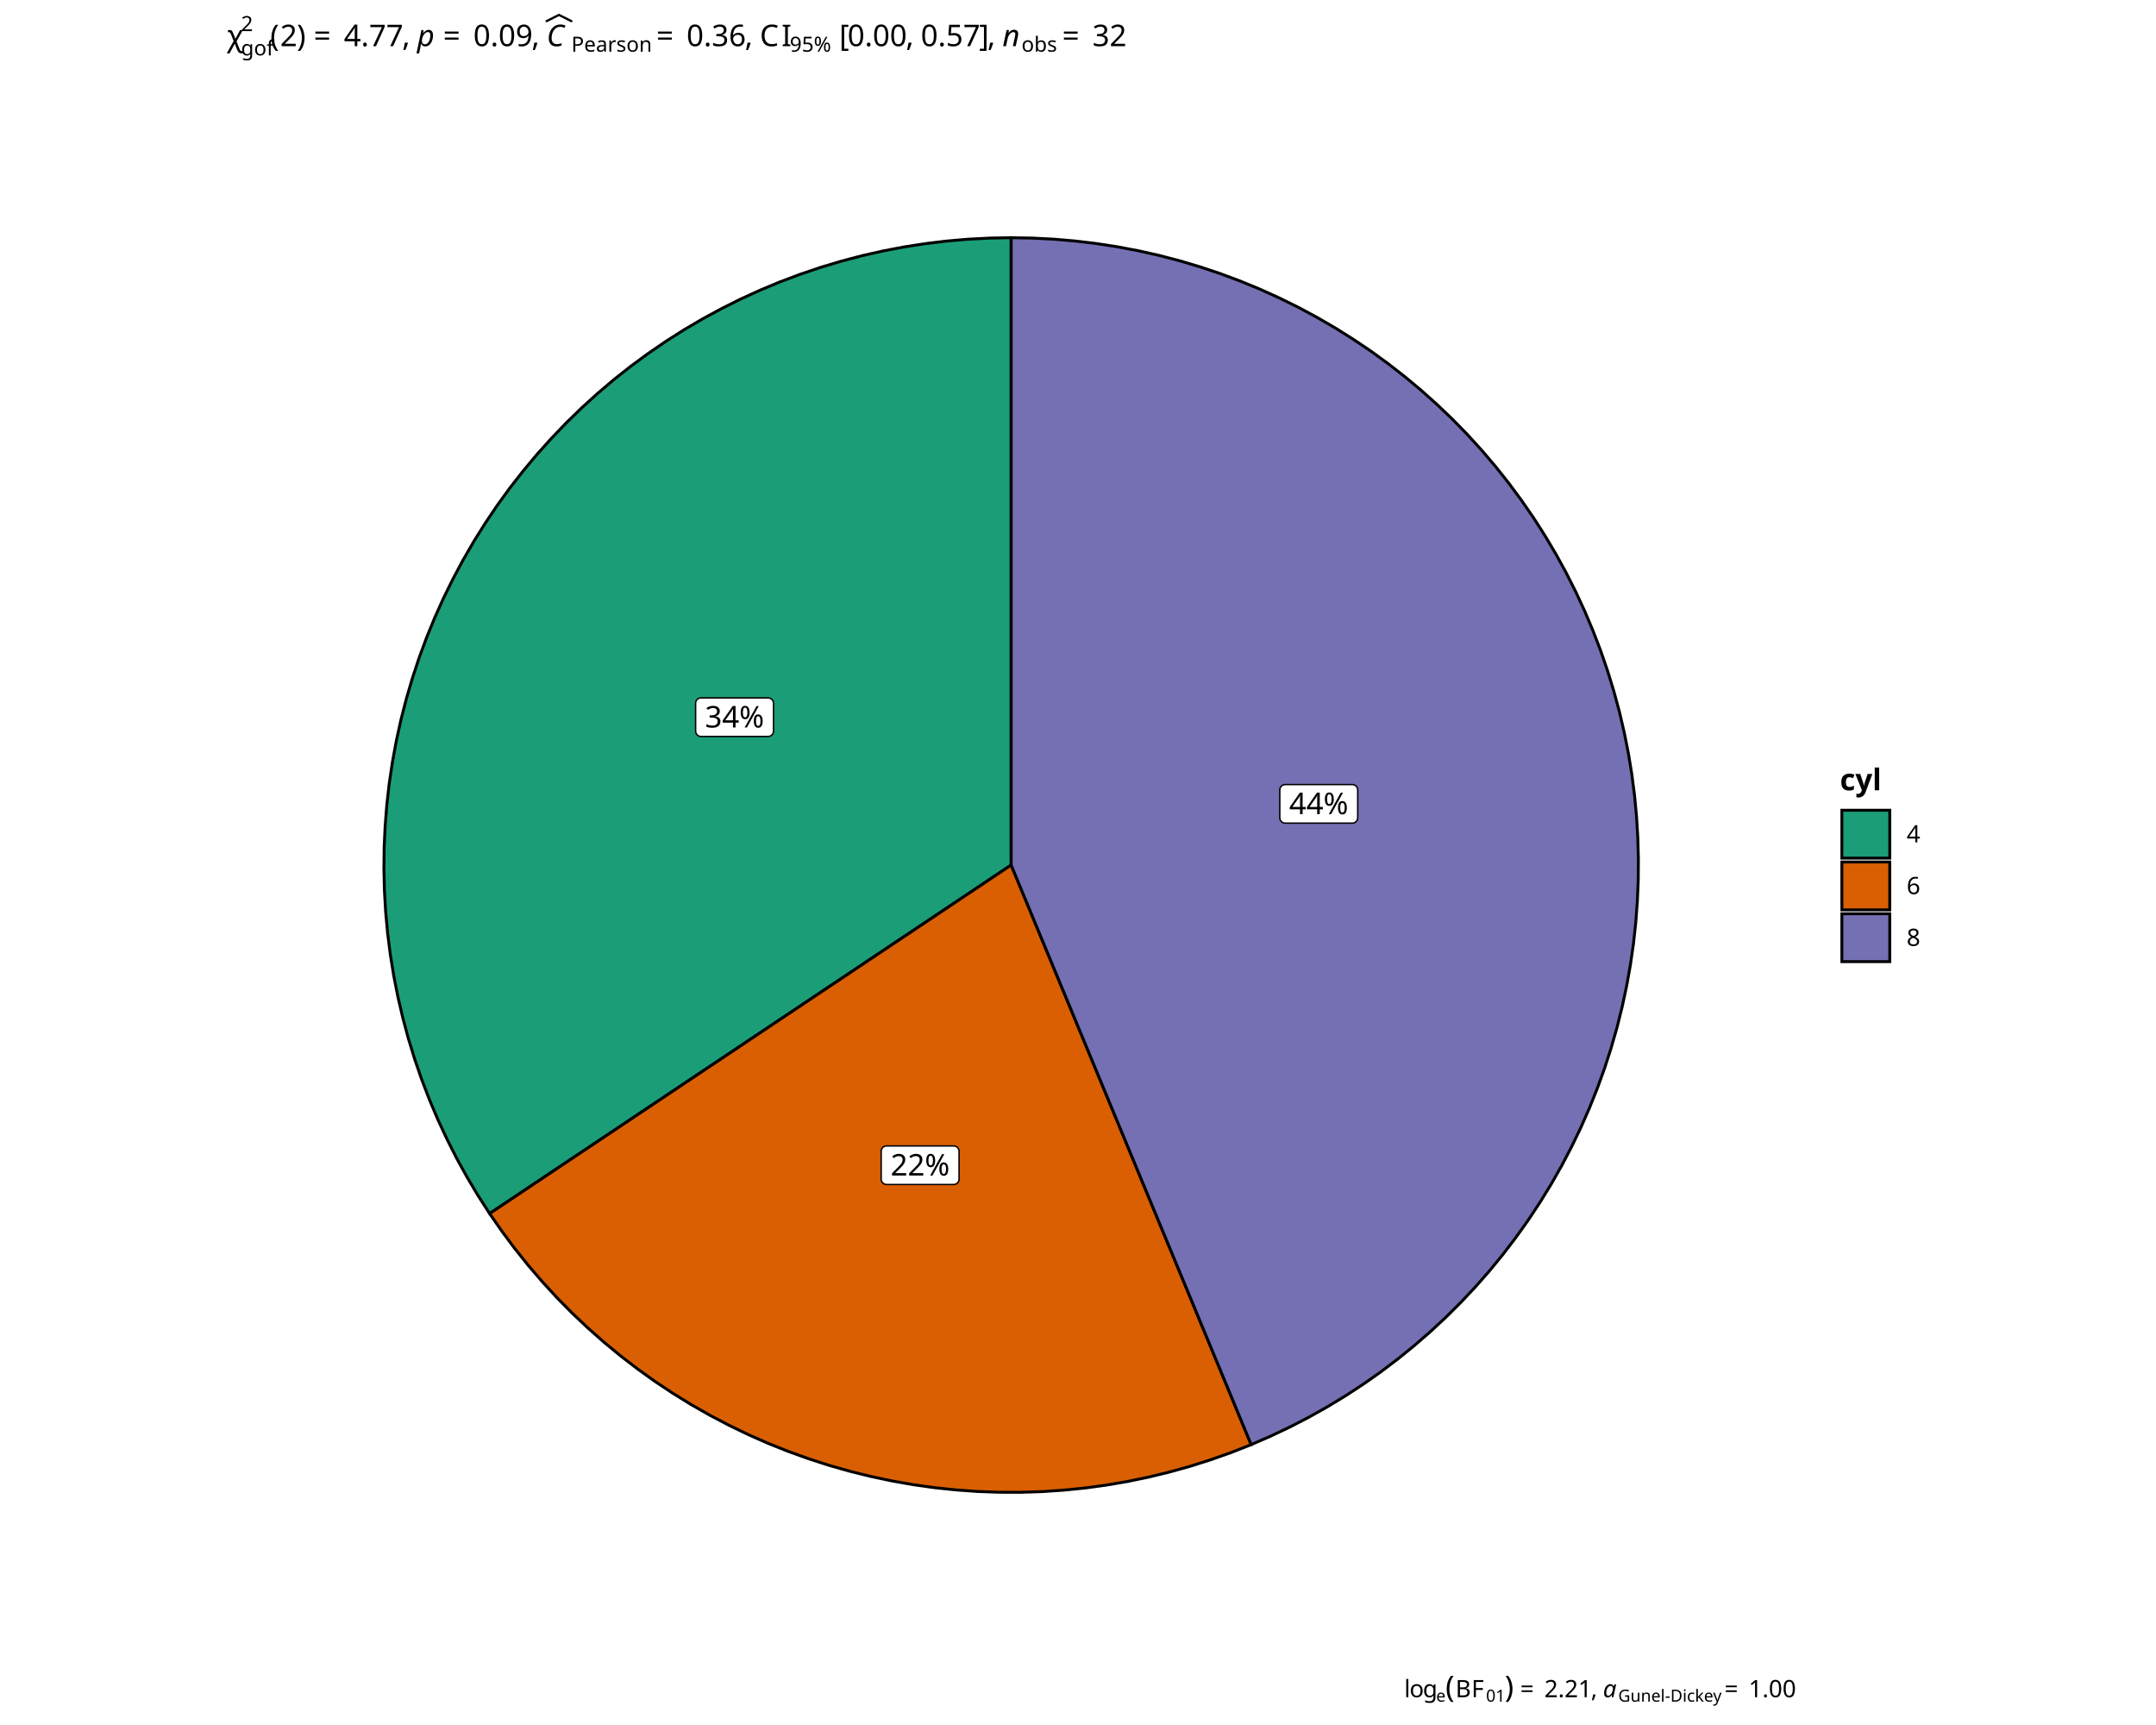
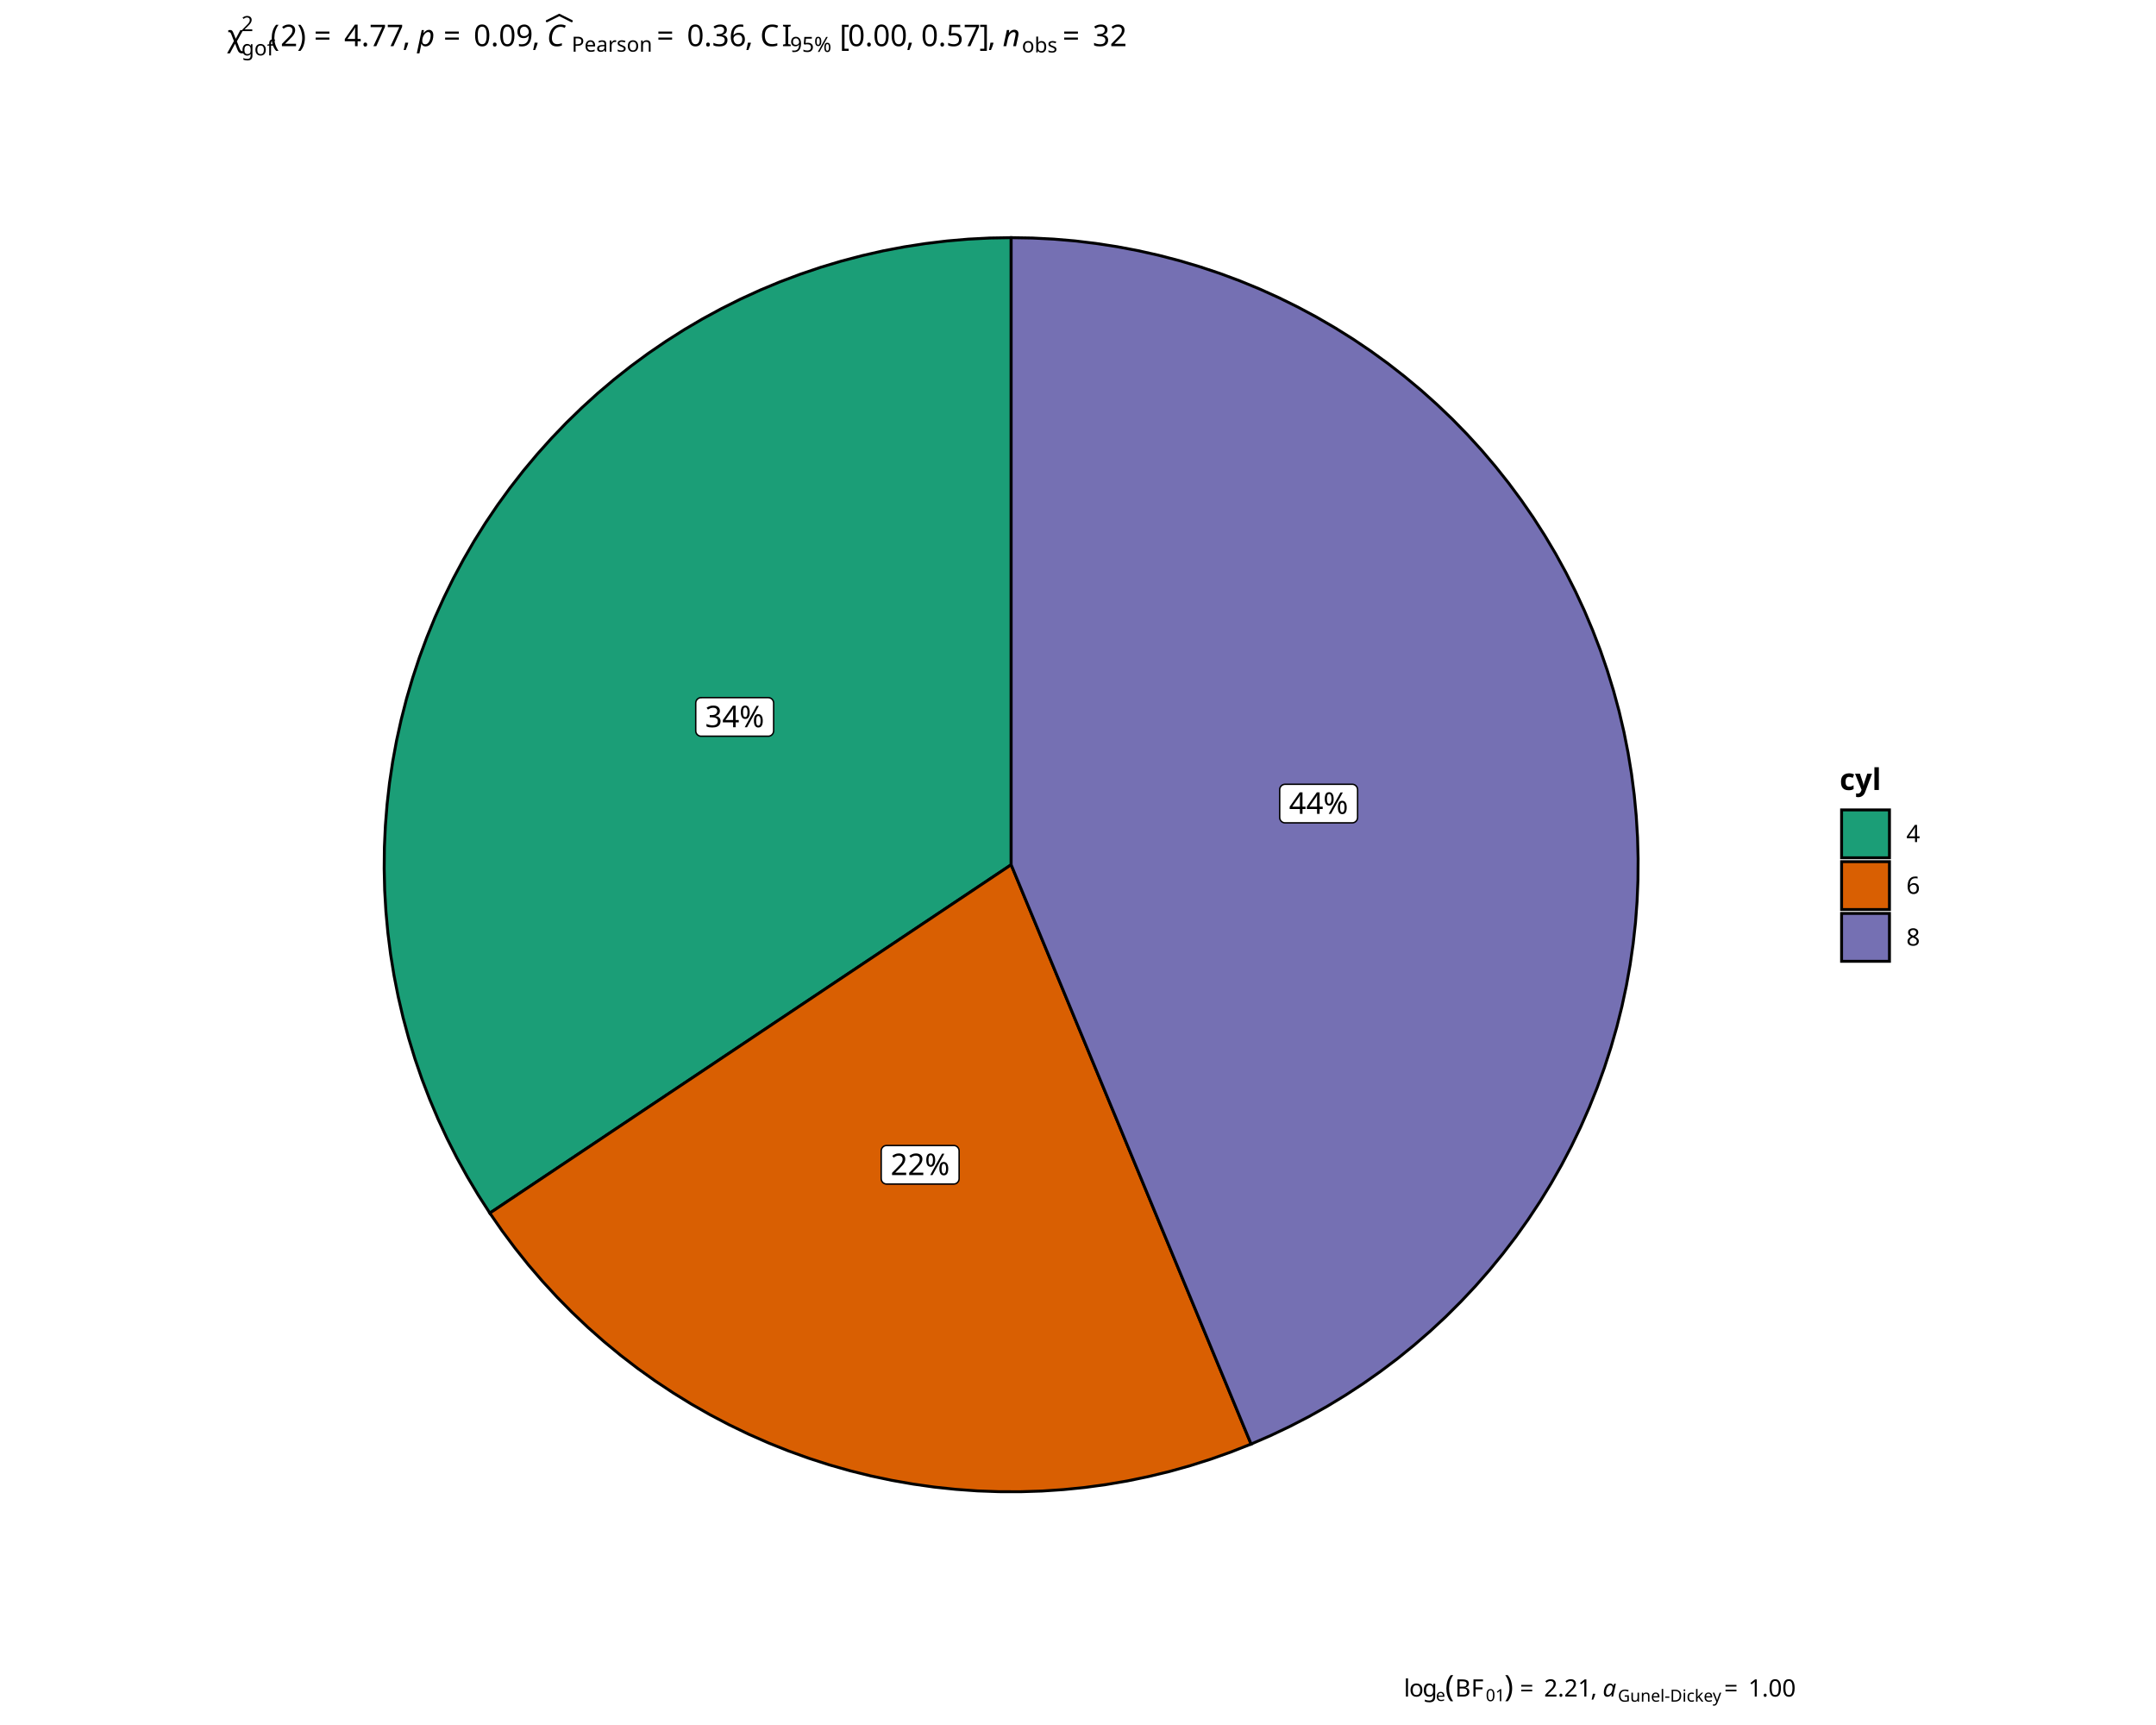
<svg xmlns="http://www.w3.org/2000/svg" class="svglite" data-engine-version="2.0" width="720.00pt" height="576.00pt" viewBox="0 0 720.00 576.00">
  <defs>
    <style type="text/css">
    .svglite line, .svglite polyline, .svglite polygon, .svglite path, .svglite rect, .svglite circle {
      fill: none;
      stroke: #000000;
      stroke-linecap: round;
      stroke-linejoin: round;
      stroke-miterlimit: 10.00;
    }
  </style>
  </defs>
  <rect width="100%" height="100%" style="stroke: none; fill: #FFFFFF;" />
  <defs>
    <clipPath id="cpMC4wMHw3MjAuMDB8MC4wMHw1NzYuMDA=">
      <rect x="0.00" y="0.00" width="720.00" height="576.00" />
    </clipPath>
  </defs>
  <g clip-path="url(#cpMC4wMHw3MjAuMDB8MC4wMHw1NzYuMDA=)">
</g>
  <defs>
-     <clipPath id="cpNjguODd8NjUxLjEzfDAuMDB8NTc2LjAw">
-       <rect x="68.87" y="0.00" width="582.27" height="576.00" />
+     <clipPath id="cpNjguOTd8NjUxLjAzfDAuMDB8NTc2LjAw">
+       <rect x="68.97" y="0.00" width="582.06" height="576.00" />
    </clipPath>
  </defs>
-   <g clip-path="url(#cpNjguODd8NjUxLjEzfDAuMDB8NTc2LjAw)">
-     <rect x="68.87" y="0.00" width="582.27" height="576.00" style="stroke-width: 0.97; stroke: #FFFFFF; fill: #FFFFFF;" />
+   <g clip-path="url(#cpNjguOTd8NjUxLjAzfDAuMDB8NTc2LjAw)">
+     <rect x="68.97" y="0.00" width="582.06" height="576.00" style="stroke-width: 0.97; stroke: #FFFFFF; fill: #FFFFFF;" />
  </g>
  <g clip-path="url(#cpMC4wMHw3MjAuMDB8MC4wMHw1NzYuMDA=)">
</g>
  <defs>
-     <clipPath id="cpNzUuODR8NTk5LjUyfDI3LjAxfDU1MC42OQ==">
-       <rect x="75.84" y="27.01" width="523.67" height="523.67" />
+     <clipPath id="cpNzUuOTV8NTk5LjQxfDI3LjAxfDU1MC40OA==">
+       <rect x="75.95" y="27.01" width="523.46" height="523.46" />
    </clipPath>
  </defs>
-   <g clip-path="url(#cpNzUuODR8NTk5LjUyfDI3LjAxfDU1MC42OQ==)">
-     <rect x="75.84" y="27.01" width="523.67" height="523.67" style="stroke-width: 0.97; stroke: none; fill: #FFFFFF;" />
-     <polygon points="337.68,288.85 337.68,281.63 337.68,274.40 337.68,267.18 337.68,259.96 337.68,252.74 337.68,245.51 337.68,238.29 337.68,231.07 337.68,223.84 337.68,216.62 337.68,209.40 337.68,202.17 337.68,194.95 337.68,187.73 337.68,180.50 337.68,173.28 337.68,166.06 337.68,158.84 337.68,151.61 337.68,144.39 337.68,137.17 337.68,129.94 337.68,122.72 337.68,115.50 337.68,108.27 337.68,101.05 337.68,93.83 337.68,86.60 337.68,79.38 330.50,79.50 323.33,79.87 316.17,80.49 309.04,81.35 301.95,82.45 294.89,83.80 287.89,85.38 280.95,87.21 274.07,89.27 267.26,91.57 260.54,94.10 253.91,96.86 247.38,99.84 240.96,103.05 234.64,106.47 228.45,110.11 222.39,113.96 216.46,118.02 210.68,122.27 205.04,126.72 199.57,131.36 194.25,136.19 189.10,141.20 184.13,146.38 179.33,151.72 174.73,157.23 170.31,162.89 166.09,168.70 162.07,174.66 158.26,180.74 154.66,186.96 151.28,193.29 148.11,199.73 145.17,206.28 142.45,212.93 139.96,219.67 137.71,226.49 135.69,233.38 133.90,240.33 132.36,247.35 131.06,254.41 130.00,261.51 129.19,268.64 128.62,275.80 128.29,282.98 128.21,290.16 128.38,297.34 128.79,304.50 129.45,311.66 130.36,318.78 131.50,325.87 132.89,332.91 134.53,339.91 136.39,346.84 138.50,353.71 140.84,360.49 143.41,367.20 146.21,373.81 149.24,380.32 152.48,386.73 155.95,393.02 159.62,399.19 163.51,405.23 169.52,401.21 175.52,397.20 181.53,393.19 187.53,389.17 193.54,385.16 199.55,381.15 205.55,377.14 211.56,373.12 217.56,369.11 223.57,365.10 229.57,361.08 235.58,357.07 241.59,353.06 247.59,349.05 253.60,345.03 259.60,341.02 265.61,337.01 271.61,332.99 277.62,328.98 283.63,324.97 289.63,320.95 295.64,316.94 301.64,312.93 307.65,308.92 313.66,304.90 319.66,300.89 325.67,296.88 331.67,292.86 337.68,288.85 " style="stroke-width: 0.97; stroke-linecap: butt; stroke-linejoin: miter; fill: #1B9E77;" />
-     <polygon points="337.68,288.85 331.67,292.86 325.67,296.88 319.66,300.89 313.66,304.90 307.65,308.92 301.64,312.93 295.64,316.94 289.63,320.95 283.63,324.97 277.62,328.98 271.61,332.99 265.61,337.01 259.60,341.02 253.60,345.03 247.59,349.05 241.59,353.06 235.58,357.07 229.57,361.08 223.57,365.10 217.56,369.11 211.56,373.12 205.55,377.14 199.55,381.15 193.54,385.16 187.53,389.17 181.53,393.19 175.52,397.20 169.52,401.21 163.51,405.23 167.61,411.14 171.91,416.91 176.41,422.53 181.10,427.99 185.97,433.29 191.02,438.42 196.25,443.37 201.64,448.13 207.19,452.71 212.90,457.10 218.75,461.29 224.74,465.27 230.87,469.05 237.13,472.61 243.50,475.95 249.98,479.08 256.57,481.98 263.25,484.65 270.02,487.09 276.87,489.30 283.79,491.27 290.78,493.00 297.82,494.49 304.91,495.74 312.04,496.75 319.19,497.50 326.37,498.02 333.57,498.28 340.76,498.30 347.96,498.07 355.14,497.59 362.30,496.87 369.43,495.90 376.52,494.69 383.57,493.23 390.57,491.53 397.50,489.60 404.36,487.42 411.14,485.02 417.84,482.38 415.07,475.70 412.31,469.03 409.55,462.36 406.78,455.68 404.02,449.01 401.25,442.34 398.49,435.66 395.73,428.99 392.96,422.32 390.20,415.64 387.43,408.97 384.67,402.30 381.90,395.62 379.14,388.95 376.38,382.28 373.61,375.60 370.85,368.93 368.08,362.26 365.32,355.58 362.56,348.91 359.79,342.24 357.03,335.56 354.26,328.89 351.50,322.22 348.73,315.54 345.97,308.87 343.21,302.20 340.44,295.52 337.68,288.85 " style="stroke-width: 0.97; stroke-linecap: butt; stroke-linejoin: miter; fill: #D95F02;" />
-     <polygon points="337.68,288.85 340.44,295.52 343.21,302.20 345.97,308.87 348.73,315.54 351.50,322.22 354.26,328.89 357.03,335.56 359.79,342.24 362.56,348.91 365.32,355.58 368.08,362.26 370.85,368.93 373.61,375.60 376.38,382.28 379.14,388.95 381.90,395.62 384.67,402.30 387.43,408.97 390.20,415.64 392.96,422.32 395.73,428.99 398.49,435.66 401.25,442.34 404.02,449.01 406.78,455.68 409.55,462.36 412.31,469.03 415.07,475.70 417.84,482.38 424.36,479.54 430.78,476.49 437.09,473.23 443.29,469.75 449.37,466.06 455.32,462.17 461.13,458.08 466.80,453.79 472.32,449.31 477.69,444.65 482.90,439.81 487.93,434.80 492.80,429.62 497.49,424.27 501.99,418.77 506.30,413.12 510.42,407.33 514.34,401.40 518.06,395.34 521.57,389.16 524.87,382.86 527.95,376.46 530.81,369.95 533.45,363.35 535.87,356.66 538.05,349.90 540.01,343.07 541.73,336.17 543.22,329.22 544.47,322.22 545.49,315.19 546.26,308.12 546.79,301.03 547.09,293.93 547.14,286.82 546.95,279.71 546.52,272.62 545.85,265.54 544.94,258.49 543.79,251.48 542.40,244.51 540.78,237.58 538.92,230.72 536.83,223.93 534.52,217.21 531.97,210.57 529.20,204.02 526.21,197.57 523.01,191.23 519.59,185.00 515.96,178.88 512.13,172.90 508.09,167.05 503.86,161.33 499.44,155.77 494.83,150.36 490.04,145.10 485.08,140.02 479.94,135.10 474.64,130.36 469.19,125.81 463.58,121.44 457.83,117.26 451.93,113.29 445.91,109.51 439.76,105.94 433.50,102.58 427.12,99.44 420.64,96.51 414.07,93.81 407.41,91.33 400.67,89.08 393.85,87.05 386.97,85.26 380.04,83.71 373.05,82.39 366.03,81.31 358.97,80.47 351.88,79.86 344.79,79.50 337.68,79.38 337.68,86.60 337.68,93.83 337.68,101.05 337.68,108.27 337.68,115.50 337.68,122.72 337.68,129.94 337.68,137.17 337.68,144.39 337.68,151.61 337.68,158.84 337.68,166.06 337.68,173.28 337.68,180.50 337.68,187.73 337.68,194.95 337.68,202.17 337.68,209.40 337.68,216.62 337.68,223.84 337.68,231.07 337.68,238.29 337.68,245.51 337.68,252.74 337.68,259.96 337.68,267.18 337.68,274.40 337.68,281.63 337.68,288.85 " style="stroke-width: 0.97; stroke-linecap: butt; stroke-linejoin: miter; fill: #7570B3;" />
-     <polygon points="234.10,245.92 256.52,245.92 256.45,245.92 256.74,245.91 257.02,245.85 257.29,245.75 257.54,245.60 257.77,245.42 257.96,245.20 258.11,244.96 258.23,244.69 258.29,244.41 258.32,244.12 258.32,244.12 258.32,234.84 258.32,234.84 258.29,234.55 258.23,234.27 258.11,234.00 257.96,233.76 257.77,233.54 257.54,233.36 257.29,233.21 257.02,233.11 256.74,233.05 256.52,233.04 234.10,233.04 234.32,233.05 234.03,233.04 233.74,233.07 233.46,233.16 233.20,233.28 232.96,233.44 232.75,233.64 232.58,233.88 232.45,234.13 232.35,234.41 232.31,234.69 232.30,234.84 232.30,244.12 232.31,243.98 232.31,244.27 232.35,244.55 232.45,244.83 232.58,245.08 232.75,245.31 232.96,245.51 233.20,245.68 233.46,245.80 233.74,245.88 234.03,245.92 " style="stroke-width: 0.48; fill: #FFFFFF;" />
-     <text x="245.31" y="242.92" text-anchor="middle" style="font-size: 10.00px; font-family: sans;" textLength="20.02px" lengthAdjust="spacingAndGlyphs">34%</text>
-     <polygon points="296.07,395.52 318.48,395.52 318.41,395.52 318.70,395.50 318.98,395.45 319.25,395.34 319.51,395.20 319.73,395.02 319.92,394.80 320.08,394.55 320.19,394.29 320.26,394.01 320.28,393.72 320.28,393.72 320.28,384.44 320.28,384.44 320.26,384.15 320.19,383.87 320.08,383.60 319.92,383.35 319.73,383.14 319.51,382.95 319.25,382.81 318.98,382.71 318.70,382.65 318.48,382.64 296.07,382.64 296.28,382.65 295.99,382.64 295.71,382.67 295.43,382.75 295.17,382.88 294.93,383.04 294.72,383.24 294.55,383.47 294.41,383.73 294.32,384.00 294.27,384.29 294.27,384.44 294.27,393.72 294.27,393.57 294.27,393.86 294.32,394.15 294.41,394.42 294.55,394.68 294.72,394.91 294.93,395.11 295.17,395.28 295.43,395.40 295.71,395.48 295.99,395.52 " style="stroke-width: 0.48; fill: #FFFFFF;" />
-     <text x="307.28" y="392.52" text-anchor="middle" style="font-size: 10.00px; font-family: sans;" textLength="20.02px" lengthAdjust="spacingAndGlyphs">22%</text>
-     <polygon points="429.19,274.86 451.61,274.86 451.54,274.86 451.83,274.85 452.11,274.79 452.38,274.69 452.63,274.54 452.86,274.36 453.05,274.14 453.20,273.90 453.32,273.63 453.39,273.35 453.41,273.06 453.41,273.06 453.41,263.78 453.41,263.78 453.39,263.49 453.32,263.21 453.20,262.94 453.05,262.70 452.86,262.48 452.63,262.30 452.38,262.15 452.11,262.05 451.83,261.99 451.61,261.98 429.19,261.98 429.41,261.99 429.12,261.98 428.83,262.01 428.55,262.09 428.29,262.22 428.05,262.38 427.85,262.58 427.67,262.82 427.54,263.07 427.44,263.35 427.40,263.63 427.39,263.78 427.39,273.06 427.40,272.91 427.40,273.20 427.44,273.49 427.54,273.76 427.67,274.02 427.85,274.25 428.05,274.45 428.29,274.62 428.55,274.74 428.83,274.82 429.12,274.86 " style="stroke-width: 0.48; fill: #FFFFFF;" />
-     <text x="440.40" y="271.86" text-anchor="middle" style="font-size: 10.00px; font-family: sans;" textLength="20.02px" lengthAdjust="spacingAndGlyphs">44%</text>
+   <g clip-path="url(#cpNzUuOTV8NTk5LjQxfDI3LjAxfDU1MC40OA==)">
+     <rect x="75.95" y="27.01" width="523.46" height="523.46" style="stroke-width: 0.97; stroke: none; fill: #FFFFFF;" />
+     <polygon points="337.68,288.75 337.68,281.53 337.68,274.31 337.68,267.09 337.68,259.87 337.68,252.64 337.68,245.42 337.68,238.20 337.68,230.98 337.68,223.76 337.68,216.54 337.68,209.32 337.68,202.10 337.68,194.88 337.68,187.66 337.68,180.44 337.68,173.22 337.68,166.00 337.68,158.78 337.68,151.56 337.68,144.34 337.68,137.12 337.68,129.90 337.68,122.68 337.68,115.46 337.68,108.24 337.68,101.02 337.68,93.80 337.68,86.58 337.68,79.36 330.50,79.48 323.33,79.85 316.18,80.47 309.05,81.33 301.96,82.43 294.91,83.77 287.91,85.36 280.97,87.19 274.09,89.25 267.29,91.55 260.57,94.07 253.95,96.83 247.42,99.81 240.99,103.02 234.69,106.44 228.50,110.08 222.44,113.93 216.51,117.98 210.73,122.23 205.10,126.68 199.62,131.32 194.31,136.15 189.16,141.15 184.19,146.33 179.40,151.67 174.79,157.18 170.38,162.84 166.16,168.65 162.14,174.60 158.33,180.68 154.74,186.89 151.35,193.22 148.19,199.66 145.24,206.21 142.53,212.86 140.04,219.59 137.79,226.41 135.77,233.29 133.99,240.25 132.44,247.26 131.14,254.32 130.08,261.42 129.27,268.55 128.70,275.70 128.37,282.87 128.30,290.05 128.46,297.23 128.88,304.39 129.54,311.54 130.44,318.66 131.59,325.75 132.98,332.79 134.61,339.78 136.48,346.71 138.58,353.57 140.92,360.36 143.49,367.06 146.29,373.67 149.31,380.18 152.56,386.59 156.02,392.87 159.70,399.04 163.58,405.07 169.58,401.06 175.59,397.05 181.59,393.04 187.59,389.03 193.60,385.02 199.60,381.01 205.60,376.99 211.61,372.98 217.61,368.97 223.61,364.96 229.62,360.95 235.62,356.94 241.62,352.93 247.63,348.92 253.63,344.90 259.63,340.89 265.64,336.88 271.64,332.87 277.64,328.86 283.65,324.85 289.65,320.84 295.65,316.83 301.66,312.81 307.66,308.80 313.66,304.79 319.67,300.78 325.67,296.77 331.67,292.76 337.68,288.75 " style="stroke-width: 0.97; stroke-linecap: butt; stroke-linejoin: miter; fill: #1B9E77;" />
+     <polygon points="337.68,288.75 331.67,292.76 325.67,296.77 319.67,300.78 313.66,304.79 307.66,308.80 301.66,312.81 295.65,316.83 289.65,320.84 283.65,324.85 277.64,328.86 271.64,332.87 265.64,336.88 259.63,340.89 253.63,344.90 247.63,348.92 241.62,352.93 235.62,356.94 229.62,360.95 223.61,364.96 217.61,368.97 211.61,372.98 205.60,376.99 199.60,381.01 193.60,385.02 187.59,389.03 181.59,393.04 175.59,397.05 169.58,401.06 163.58,405.07 167.68,410.99 171.98,416.75 176.47,422.37 181.16,427.83 186.03,433.13 191.08,438.25 196.30,443.20 201.69,447.96 207.24,452.54 212.95,456.93 218.80,461.11 224.79,465.09 230.92,468.87 237.17,472.43 243.54,475.77 250.02,478.90 256.60,481.80 263.28,484.47 270.05,486.91 276.90,489.12 283.82,491.09 290.80,492.82 297.84,494.31 304.92,495.55 312.05,496.56 319.20,497.31 326.38,497.83 333.57,498.09 340.76,498.11 347.95,497.88 355.13,497.40 362.29,496.68 369.42,495.71 376.51,494.50 383.55,493.04 390.55,491.35 397.48,489.41 404.33,487.24 411.11,484.83 417.81,482.19 415.04,475.52 412.28,468.85 409.52,462.18 406.75,455.51 403.99,448.84 401.23,442.17 398.47,435.50 395.70,428.83 392.94,422.16 390.18,415.49 387.41,408.82 384.65,402.15 381.89,395.48 379.12,388.80 376.36,382.13 373.60,375.46 370.83,368.79 368.07,362.12 365.31,355.45 362.55,348.78 359.78,342.11 357.02,335.44 354.26,328.77 351.49,322.10 348.73,315.43 345.97,308.76 343.20,302.09 340.44,295.42 337.68,288.75 " style="stroke-width: 0.97; stroke-linecap: butt; stroke-linejoin: miter; fill: #D95F02;" />
+     <polygon points="337.68,288.75 340.44,295.42 343.20,302.09 345.97,308.76 348.73,315.43 351.49,322.10 354.26,328.77 357.02,335.44 359.78,342.11 362.55,348.78 365.31,355.45 368.07,362.12 370.83,368.79 373.60,375.46 376.36,382.13 379.12,388.80 381.89,395.48 384.65,402.15 387.41,408.82 390.18,415.49 392.94,422.16 395.70,428.83 398.47,435.50 401.23,442.17 403.99,448.84 406.75,455.51 409.52,462.18 412.28,468.85 415.04,475.52 417.81,482.19 424.32,479.36 430.74,476.31 437.05,473.05 443.25,469.57 449.32,465.88 455.27,461.99 461.08,457.90 466.75,453.62 472.27,449.14 477.63,444.49 482.84,439.65 487.87,434.63 492.74,429.45 497.42,424.11 501.92,418.61 506.24,412.97 510.35,407.18 514.27,401.25 517.99,395.19 521.50,389.01 524.79,382.72 527.87,376.31 530.73,369.81 533.37,363.21 535.79,356.53 537.97,349.77 539.93,342.94 541.65,336.05 543.14,329.10 544.39,322.10 545.40,315.07 546.18,308.01 546.71,300.92 547.00,293.82 547.05,286.72 546.86,279.61 546.43,272.52 545.76,265.45 544.85,258.40 543.70,251.39 542.32,244.42 540.70,237.50 538.84,230.64 536.75,223.85 534.44,217.13 531.89,210.50 529.13,203.95 526.14,197.51 522.93,191.16 519.52,184.93 515.89,178.82 512.06,172.84 508.02,166.99 503.79,161.28 499.37,155.72 494.77,150.31 489.98,145.06 485.02,139.97 479.88,135.06 474.59,130.32 469.13,125.77 463.53,121.40 457.78,117.23 451.89,113.25 445.87,109.48 439.72,105.91 433.46,102.55 427.09,99.41 420.61,96.48 414.04,93.78 407.38,91.30 400.64,89.05 393.83,87.03 386.95,85.24 380.02,83.69 373.04,82.37 366.01,81.29 358.96,80.44 351.88,79.84 344.78,79.48 337.68,79.36 337.68,86.58 337.68,93.80 337.68,101.02 337.68,108.24 337.68,115.46 337.68,122.68 337.68,129.90 337.68,137.12 337.68,144.34 337.68,151.56 337.68,158.78 337.68,166.00 337.68,173.22 337.68,180.44 337.68,187.66 337.68,194.88 337.68,202.10 337.68,209.32 337.68,216.54 337.68,223.76 337.68,230.98 337.68,238.20 337.68,245.42 337.68,252.64 337.68,259.87 337.68,267.09 337.68,274.31 337.68,281.53 337.68,288.75 " style="stroke-width: 0.97; stroke-linecap: butt; stroke-linejoin: miter; fill: #7570B3;" />
+     <polygon points="234.14,245.83 256.56,245.83 256.48,245.83 256.77,245.82 257.06,245.76 257.33,245.66 257.58,245.52 257.80,245.33 257.99,245.12 258.15,244.87 258.26,244.60 258.33,244.32 258.36,244.03 258.36,244.03 258.36,234.75 258.36,234.75 258.33,234.46 258.26,234.18 258.15,233.92 257.99,233.67 257.80,233.45 257.58,233.27 257.33,233.13 257.06,233.02 256.77,232.97 256.56,232.95 234.14,232.95 234.36,232.97 234.07,232.95 233.78,232.99 233.50,233.07 233.24,233.19 233.00,233.36 232.79,233.56 232.62,233.79 232.48,234.05 232.39,234.32 232.35,234.61 232.34,234.75 232.34,244.03 232.35,243.89 232.35,244.18 232.39,244.47 232.48,244.74 232.62,245.00 232.79,245.23 233.00,245.43 233.24,245.59 233.50,245.72 233.78,245.80 234.07,245.83 " style="stroke-width: 0.48; fill: #FFFFFF;" />
+     <text x="245.35" y="242.83" text-anchor="middle" style="font-size: 10.00px; font-family: sans;" textLength="20.02px" lengthAdjust="spacingAndGlyphs">34%</text>
+     <polygon points="296.08,395.37 318.50,395.37 318.42,395.37 318.71,395.36 319.00,395.30 319.27,395.20 319.52,395.05 319.74,394.87 319.93,394.65 320.09,394.41 320.20,394.14 320.27,393.86 320.30,393.57 320.30,393.57 320.30,384.29 320.30,384.29 320.27,384.00 320.20,383.72 320.09,383.45 319.93,383.21 319.74,382.99 319.52,382.81 319.27,382.66 319.00,382.56 318.71,382.50 318.50,382.49 296.08,382.49 296.30,382.50 296.01,382.49 295.72,382.53 295.44,382.61 295.18,382.73 294.94,382.90 294.73,383.10 294.56,383.33 294.42,383.58 294.33,383.86 294.29,384.14 294.28,384.29 294.28,393.57 294.29,393.43 294.29,393.72 294.33,394.00 294.42,394.28 294.56,394.53 294.73,394.77 294.94,394.97 295.18,395.13 295.44,395.25 295.72,395.34 296.01,395.37 " style="stroke-width: 0.48; fill: #FFFFFF;" />
+     <text x="307.29" y="392.37" text-anchor="middle" style="font-size: 10.00px; font-family: sans;" textLength="20.02px" lengthAdjust="spacingAndGlyphs">22%</text>
+     <polygon points="429.15,274.76 451.57,274.76 451.49,274.76 451.78,274.75 452.07,274.69 452.34,274.59 452.59,274.44 452.81,274.26 453.01,274.04 453.16,273.80 453.27,273.53 453.34,273.25 453.37,272.96 453.37,272.96 453.37,263.68 453.37,263.68 453.34,263.39 453.27,263.11 453.16,262.84 453.01,262.60 452.81,262.38 452.59,262.20 452.34,262.05 452.07,261.95 451.78,261.89 451.57,261.88 429.15,261.88 429.37,261.89 429.08,261.88 428.79,261.92 428.51,262.00 428.25,262.12 428.01,262.29 427.80,262.49 427.63,262.72 427.50,262.97 427.40,263.25 427.36,263.54 427.35,263.68 427.35,272.96 427.36,272.82 427.36,273.11 427.40,273.39 427.50,273.67 427.63,273.92 427.80,274.16 428.01,274.36 428.25,274.52 428.51,274.65 428.79,274.73 429.08,274.76 " style="stroke-width: 0.48; fill: #FFFFFF;" />
+     <text x="440.36" y="271.76" text-anchor="middle" style="font-size: 10.00px; font-family: sans;" textLength="20.02px" lengthAdjust="spacingAndGlyphs">44%</text>
  </g>
  <g clip-path="url(#cpMC4wMHw3MjAuMDB8MC4wMHw1NzYuMDA=)">
-     <rect x="609.48" y="250.98" width="36.67" height="75.74" style="stroke-width: 0.97; stroke: none; fill: #FFFFFF;" />
-     <text x="614.46" y="263.88" style="font-size: 10.00px; font-weight: bold; font-family: sans;" textLength="12.23px" lengthAdjust="spacingAndGlyphs">cyl</text>
-     <rect x="614.46" y="269.90" width="17.28" height="17.28" style="stroke-width: 0.97; stroke: none; fill: #FFFFFF;" />
-     <rect x="615.10" y="270.55" width="15.99" height="15.99" style="stroke-width: 0.97; stroke-linecap: butt; stroke-linejoin: miter; fill: #1B9E77;" />
-     <rect x="614.46" y="287.18" width="17.28" height="17.28" style="stroke-width: 0.97; stroke: none; fill: #FFFFFF;" />
-     <rect x="615.10" y="287.83" width="15.99" height="15.99" style="stroke-width: 0.97; stroke-linecap: butt; stroke-linejoin: miter; fill: #D95F02;" />
-     <rect x="614.46" y="304.46" width="17.28" height="17.28" style="stroke-width: 0.97; stroke: none; fill: #FFFFFF;" />
-     <rect x="615.10" y="305.11" width="15.99" height="15.99" style="stroke-width: 0.97; stroke-linecap: butt; stroke-linejoin: miter; fill: #7570B3;" />
-     <text x="636.72" y="281.29" style="font-size: 8.00px; font-family: sans;" textLength="4.45px" lengthAdjust="spacingAndGlyphs">4</text>
-     <text x="636.72" y="298.57" style="font-size: 8.00px; font-family: sans;" textLength="4.45px" lengthAdjust="spacingAndGlyphs">6</text>
-     <text x="636.72" y="315.85" style="font-size: 8.00px; font-family: sans;" textLength="4.45px" lengthAdjust="spacingAndGlyphs">8</text>
-     <text x="75.84" y="15.41" style="font-size: 10.00px; font-family: sans;" textLength="4.65px" lengthAdjust="spacingAndGlyphs">χ</text>
-     <text x="80.49" y="18.50" style="font-size: 7.00px; font-family: sans;" textLength="9.73px" lengthAdjust="spacingAndGlyphs">gof</text>
-     <text x="80.49" y="10.38" style="font-size: 7.00px; font-family: sans;" textLength="3.89px" lengthAdjust="spacingAndGlyphs">2</text>
-     <text x="90.22" y="15.41" style="font-size: 10.00px; font-family: sans;" textLength="3.33px" lengthAdjust="spacingAndGlyphs">(</text>
-     <text x="93.55" y="15.41" style="font-size: 10.00px; font-family: sans;" textLength="5.56px" lengthAdjust="spacingAndGlyphs">2</text>
-     <text x="99.11" y="15.41" style="font-size: 10.00px; font-family: sans;" textLength="3.33px" lengthAdjust="spacingAndGlyphs">)</text>
-     <text x="104.76" y="15.41" style="font-size: 10.00px; font-family: sans;" textLength="7.76px" lengthAdjust="spacingAndGlyphs">=</text>
-     <text x="114.84" y="15.41" style="font-size: 10.00px; font-family: sans;" textLength="19.46px" lengthAdjust="spacingAndGlyphs">4.77</text>
-     <text x="134.30" y="15.41" style="font-size: 10.00px; font-family: sans;" textLength="2.50px" lengthAdjust="spacingAndGlyphs">,</text>
-     <text x="136.80" y="15.41" style="font-size: 10.00px; font-family: sans;" textLength="2.50px" lengthAdjust="spacingAndGlyphs"> </text>
-     <text x="139.31" y="15.41" style="font-size: 10.00px; font-style: italic; font-family: sans;" textLength="5.56px" lengthAdjust="spacingAndGlyphs">p</text>
-     <text x="147.99" y="15.41" style="font-size: 10.00px; font-family: sans;" textLength="7.76px" lengthAdjust="spacingAndGlyphs">=</text>
-     <text x="158.07" y="15.41" style="font-size: 10.00px; font-family: sans;" textLength="19.46px" lengthAdjust="spacingAndGlyphs">0.09</text>
-     <text x="177.53" y="15.41" style="font-size: 10.00px; font-family: sans;" textLength="2.50px" lengthAdjust="spacingAndGlyphs">,</text>
-     <text x="180.03" y="15.41" style="font-size: 10.00px; font-family: sans;" textLength="2.50px" lengthAdjust="spacingAndGlyphs"> </text>
-     <text x="182.54" y="15.41" style="font-size: 10.00px; font-style: italic; font-family: sans;" textLength="7.22px" lengthAdjust="spacingAndGlyphs">C</text>
-     <polyline points="182.54,7.05 186.67,4.98 190.81,7.05 " style="stroke-width: 0.75;" />
-     <text x="190.81" y="17.26" style="font-size: 7.00px; font-family: sans;" textLength="26.08px" lengthAdjust="spacingAndGlyphs">Pearson</text>
-     <text x="219.20" y="15.41" style="font-size: 10.00px; font-family: sans;" textLength="7.76px" lengthAdjust="spacingAndGlyphs">=</text>
-     <text x="229.28" y="15.41" style="font-size: 10.00px; font-family: sans;" textLength="19.46px" lengthAdjust="spacingAndGlyphs">0.36</text>
-     <text x="248.74" y="15.41" style="font-size: 10.00px; font-family: sans;" textLength="2.50px" lengthAdjust="spacingAndGlyphs">,</text>
-     <text x="251.25" y="15.41" style="font-size: 10.00px; font-family: sans;" textLength="2.50px" lengthAdjust="spacingAndGlyphs"> </text>
-     <text x="253.75" y="15.41" style="font-size: 10.00px; font-family: sans;" textLength="7.22px" lengthAdjust="spacingAndGlyphs">C</text>
-     <text x="260.97" y="15.41" style="font-size: 10.00px; font-family: sans;" textLength="2.78px" lengthAdjust="spacingAndGlyphs">I</text>
-     <text x="263.75" y="17.26" style="font-size: 7.00px; font-family: sans;" textLength="14.01px" lengthAdjust="spacingAndGlyphs">95%</text>
-     <text x="277.76" y="15.41" style="font-size: 10.00px; font-family: sans;" textLength="2.50px" lengthAdjust="spacingAndGlyphs"> </text>
-     <text x="280.26" y="15.41" style="font-size: 10.00px; font-family: sans;" textLength="2.78px" lengthAdjust="spacingAndGlyphs">[</text>
-     <text x="283.04" y="15.41" style="font-size: 10.00px; font-family: sans;" textLength="19.46px" lengthAdjust="spacingAndGlyphs">0.00</text>
-     <text x="302.51" y="15.41" style="font-size: 10.00px; font-family: sans;" textLength="2.50px" lengthAdjust="spacingAndGlyphs">,</text>
-     <text x="305.01" y="15.41" style="font-size: 10.00px; font-family: sans;" textLength="2.50px" lengthAdjust="spacingAndGlyphs"> </text>
-     <text x="307.51" y="15.41" style="font-size: 10.00px; font-family: sans;" textLength="19.46px" lengthAdjust="spacingAndGlyphs">0.57</text>
-     <text x="326.97" y="15.41" style="font-size: 10.00px; font-family: sans;" textLength="2.78px" lengthAdjust="spacingAndGlyphs">]</text>
-     <text x="329.75" y="15.41" style="font-size: 10.00px; font-family: sans;" textLength="2.50px" lengthAdjust="spacingAndGlyphs">,</text>
-     <text x="332.25" y="15.41" style="font-size: 10.00px; font-family: sans;" textLength="2.50px" lengthAdjust="spacingAndGlyphs"> </text>
-     <text x="334.76" y="15.41" style="font-size: 10.00px; font-style: italic; font-family: sans;" textLength="5.56px" lengthAdjust="spacingAndGlyphs">n</text>
-     <text x="341.12" y="17.26" style="font-size: 7.00px; font-family: sans;" textLength="11.29px" lengthAdjust="spacingAndGlyphs">obs</text>
-     <text x="354.73" y="15.41" style="font-size: 10.00px; font-family: sans;" textLength="7.76px" lengthAdjust="spacingAndGlyphs">=</text>
-     <text x="364.81" y="15.41" style="font-size: 10.00px; font-family: sans;" textLength="11.12px" lengthAdjust="spacingAndGlyphs">32</text>
-     <text x="468.93" y="566.72" style="font-size: 8.00px; font-family: sans;" textLength="1.78px" lengthAdjust="spacingAndGlyphs">l</text>
-     <text x="470.70" y="566.72" style="font-size: 8.00px; font-family: sans;" textLength="4.45px" lengthAdjust="spacingAndGlyphs">o</text>
-     <text x="475.15" y="566.72" style="font-size: 8.00px; font-family: sans;" textLength="4.45px" lengthAdjust="spacingAndGlyphs">g</text>
-     <text x="479.60" y="568.20" style="font-size: 5.60px; font-family: sans;" textLength="3.11px" lengthAdjust="spacingAndGlyphs">e</text>
-     <text x="482.72" y="566.72" style="font-size: 10.00px; font-family: sans;" textLength="3.33px" lengthAdjust="spacingAndGlyphs">(</text>
-     <text x="486.05" y="566.72" style="font-size: 8.00px; font-family: sans;" textLength="5.34px" lengthAdjust="spacingAndGlyphs">B</text>
-     <text x="491.38" y="566.72" style="font-size: 8.00px; font-family: sans;" textLength="4.89px" lengthAdjust="spacingAndGlyphs">F</text>
-     <text x="496.27" y="568.20" style="font-size: 5.60px; font-family: sans;" textLength="6.23px" lengthAdjust="spacingAndGlyphs">01</text>
-     <text x="502.50" y="566.72" style="font-size: 10.00px; font-family: sans;" textLength="3.32px" lengthAdjust="spacingAndGlyphs">)</text>
-     <text x="507.68" y="566.72" style="font-size: 8.00px; font-family: sans;" textLength="6.21px" lengthAdjust="spacingAndGlyphs">=</text>
-     <text x="515.74" y="566.72" style="font-size: 8.00px; font-family: sans;" textLength="15.57px" lengthAdjust="spacingAndGlyphs">2.21</text>
-     <text x="531.31" y="566.72" style="font-size: 8.00px; font-family: sans;" textLength="2.00px" lengthAdjust="spacingAndGlyphs">,</text>
-     <text x="533.31" y="566.72" style="font-size: 8.00px; font-family: sans;" textLength="2.00px" lengthAdjust="spacingAndGlyphs"> </text>
-     <text x="535.31" y="566.72" style="font-size: 8.00px; font-style: italic; font-family: sans;" textLength="4.45px" lengthAdjust="spacingAndGlyphs">a</text>
-     <text x="540.41" y="568.20" style="font-size: 5.60px; font-family: sans;" textLength="33.62px" lengthAdjust="spacingAndGlyphs">Gunel-Dickey</text>
-     <text x="575.88" y="566.72" style="font-size: 8.00px; font-family: sans;" textLength="6.21px" lengthAdjust="spacingAndGlyphs">=</text>
-     <text x="583.94" y="566.72" style="font-size: 8.00px; font-family: sans;" textLength="15.57px" lengthAdjust="spacingAndGlyphs">1.00</text>
+     <rect x="609.37" y="250.87" width="36.67" height="75.74" style="stroke-width: 0.97; stroke: none; fill: #FFFFFF;" />
+     <text x="614.35" y="263.78" style="font-size: 10.00px; font-weight: bold; font-family: sans;" textLength="12.23px" lengthAdjust="spacingAndGlyphs">cyl</text>
+     <rect x="614.35" y="269.80" width="17.28" height="17.28" style="stroke-width: 0.97; stroke: none; fill: #FFFFFF;" />
+     <rect x="615.00" y="270.44" width="15.99" height="15.99" style="stroke-width: 0.97; stroke-linecap: butt; stroke-linejoin: miter; fill: #1B9E77;" />
+     <rect x="614.35" y="287.08" width="17.28" height="17.28" style="stroke-width: 0.97; stroke: none; fill: #FFFFFF;" />
+     <rect x="615.00" y="287.72" width="15.99" height="15.99" style="stroke-width: 0.97; stroke-linecap: butt; stroke-linejoin: miter; fill: #D95F02;" />
+     <rect x="614.35" y="304.36" width="17.28" height="17.28" style="stroke-width: 0.97; stroke: none; fill: #FFFFFF;" />
+     <rect x="615.00" y="305.00" width="15.99" height="15.99" style="stroke-width: 0.97; stroke-linecap: butt; stroke-linejoin: miter; fill: #7570B3;" />
+     <text x="636.62" y="281.19" style="font-size: 8.00px; font-family: sans;" textLength="4.45px" lengthAdjust="spacingAndGlyphs">4</text>
+     <text x="636.62" y="298.47" style="font-size: 8.00px; font-family: sans;" textLength="4.45px" lengthAdjust="spacingAndGlyphs">6</text>
+     <text x="636.62" y="315.75" style="font-size: 8.00px; font-family: sans;" textLength="4.45px" lengthAdjust="spacingAndGlyphs">8</text>
+     <text x="75.95" y="15.41" style="font-size: 10.00px; font-family: sans;" textLength="4.65px" lengthAdjust="spacingAndGlyphs">χ</text>
+     <text x="80.60" y="18.50" style="font-size: 7.00px; font-family: sans;" textLength="9.73px" lengthAdjust="spacingAndGlyphs">gof</text>
+     <text x="80.60" y="10.38" style="font-size: 7.00px; font-family: sans;" textLength="3.89px" lengthAdjust="spacingAndGlyphs">2</text>
+     <text x="90.33" y="15.41" style="font-size: 10.00px; font-family: sans;" textLength="3.33px" lengthAdjust="spacingAndGlyphs">(</text>
+     <text x="93.66" y="15.41" style="font-size: 10.00px; font-family: sans;" textLength="5.56px" lengthAdjust="spacingAndGlyphs">2</text>
+     <text x="99.22" y="15.41" style="font-size: 10.00px; font-family: sans;" textLength="3.33px" lengthAdjust="spacingAndGlyphs">)</text>
+     <text x="104.86" y="15.41" style="font-size: 10.00px; font-family: sans;" textLength="7.76px" lengthAdjust="spacingAndGlyphs">=</text>
+     <text x="114.94" y="15.41" style="font-size: 10.00px; font-family: sans;" textLength="19.46px" lengthAdjust="spacingAndGlyphs">4.77</text>
+     <text x="134.41" y="15.41" style="font-size: 10.00px; font-family: sans;" textLength="2.50px" lengthAdjust="spacingAndGlyphs">,</text>
+     <text x="136.91" y="15.41" style="font-size: 10.00px; font-family: sans;" textLength="2.50px" lengthAdjust="spacingAndGlyphs"> </text>
+     <text x="139.41" y="15.41" style="font-size: 10.00px; font-style: italic; font-family: sans;" textLength="5.56px" lengthAdjust="spacingAndGlyphs">p</text>
+     <text x="148.09" y="15.41" style="font-size: 10.00px; font-family: sans;" textLength="7.76px" lengthAdjust="spacingAndGlyphs">=</text>
+     <text x="158.17" y="15.41" style="font-size: 10.00px; font-family: sans;" textLength="19.46px" lengthAdjust="spacingAndGlyphs">0.09</text>
+     <text x="177.64" y="15.41" style="font-size: 10.00px; font-family: sans;" textLength="2.50px" lengthAdjust="spacingAndGlyphs">,</text>
+     <text x="180.14" y="15.41" style="font-size: 10.00px; font-family: sans;" textLength="2.50px" lengthAdjust="spacingAndGlyphs"> </text>
+     <text x="182.64" y="15.41" style="font-size: 10.00px; font-style: italic; font-family: sans;" textLength="7.22px" lengthAdjust="spacingAndGlyphs">C</text>
+     <polyline points="182.64,7.05 186.78,4.98 190.91,7.05 " style="stroke-width: 0.75;" />
+     <text x="190.91" y="17.26" style="font-size: 7.00px; font-family: sans;" textLength="26.08px" lengthAdjust="spacingAndGlyphs">Pearson</text>
+     <text x="219.31" y="15.41" style="font-size: 10.00px; font-family: sans;" textLength="7.76px" lengthAdjust="spacingAndGlyphs">=</text>
+     <text x="229.39" y="15.41" style="font-size: 10.00px; font-family: sans;" textLength="19.46px" lengthAdjust="spacingAndGlyphs">0.36</text>
+     <text x="248.85" y="15.41" style="font-size: 10.00px; font-family: sans;" textLength="2.50px" lengthAdjust="spacingAndGlyphs">,</text>
+     <text x="251.35" y="15.41" style="font-size: 10.00px; font-family: sans;" textLength="2.50px" lengthAdjust="spacingAndGlyphs"> </text>
+     <text x="253.85" y="15.41" style="font-size: 10.00px; font-family: sans;" textLength="7.22px" lengthAdjust="spacingAndGlyphs">C</text>
+     <text x="261.08" y="15.41" style="font-size: 10.00px; font-family: sans;" textLength="2.78px" lengthAdjust="spacingAndGlyphs">I</text>
+     <text x="263.86" y="17.33" style="font-size: 7.00px; font-family: sans;" textLength="14.01px" lengthAdjust="spacingAndGlyphs">95%</text>
+     <text x="277.87" y="15.41" style="font-size: 10.00px; font-family: sans;" textLength="2.50px" lengthAdjust="spacingAndGlyphs"> </text>
+     <text x="280.37" y="15.41" style="font-size: 10.00px; font-family: sans;" textLength="2.78px" lengthAdjust="spacingAndGlyphs">[</text>
+     <text x="283.15" y="15.41" style="font-size: 10.00px; font-family: sans;" textLength="19.46px" lengthAdjust="spacingAndGlyphs">0.00</text>
+     <text x="302.61" y="15.41" style="font-size: 10.00px; font-family: sans;" textLength="2.50px" lengthAdjust="spacingAndGlyphs">,</text>
+     <text x="305.11" y="15.41" style="font-size: 10.00px; font-family: sans;" textLength="2.50px" lengthAdjust="spacingAndGlyphs"> </text>
+     <text x="307.61" y="15.41" style="font-size: 10.00px; font-family: sans;" textLength="19.46px" lengthAdjust="spacingAndGlyphs">0.57</text>
+     <text x="327.08" y="15.41" style="font-size: 10.00px; font-family: sans;" textLength="2.78px" lengthAdjust="spacingAndGlyphs">]</text>
+     <text x="329.86" y="15.41" style="font-size: 10.00px; font-family: sans;" textLength="2.50px" lengthAdjust="spacingAndGlyphs">,</text>
+     <text x="332.36" y="15.41" style="font-size: 10.00px; font-family: sans;" textLength="2.50px" lengthAdjust="spacingAndGlyphs"> </text>
+     <text x="334.86" y="15.41" style="font-size: 10.00px; font-style: italic; font-family: sans;" textLength="5.56px" lengthAdjust="spacingAndGlyphs">n</text>
+     <text x="341.23" y="17.52" style="font-size: 7.00px; font-family: sans;" textLength="11.29px" lengthAdjust="spacingAndGlyphs">obs</text>
+     <text x="354.83" y="15.41" style="font-size: 10.00px; font-family: sans;" textLength="7.76px" lengthAdjust="spacingAndGlyphs">=</text>
+     <text x="364.91" y="15.41" style="font-size: 10.00px; font-family: sans;" textLength="11.12px" lengthAdjust="spacingAndGlyphs">32</text>
+     <text x="468.82" y="566.50" style="font-size: 8.00px; font-family: sans;" textLength="1.78px" lengthAdjust="spacingAndGlyphs">l</text>
+     <text x="470.60" y="566.50" style="font-size: 8.00px; font-family: sans;" textLength="4.45px" lengthAdjust="spacingAndGlyphs">o</text>
+     <text x="475.05" y="566.50" style="font-size: 8.00px; font-family: sans;" textLength="4.45px" lengthAdjust="spacingAndGlyphs">g</text>
+     <text x="479.50" y="567.98" style="font-size: 5.60px; font-family: sans;" textLength="3.11px" lengthAdjust="spacingAndGlyphs">e</text>
+     <text x="482.61" y="566.50" style="font-size: 10.00px; font-family: sans;" textLength="3.33px" lengthAdjust="spacingAndGlyphs">(</text>
+     <text x="485.94" y="566.50" style="font-size: 8.00px; font-family: sans;" textLength="5.34px" lengthAdjust="spacingAndGlyphs">B</text>
+     <text x="491.28" y="566.50" style="font-size: 8.00px; font-family: sans;" textLength="4.89px" lengthAdjust="spacingAndGlyphs">F</text>
+     <text x="496.17" y="568.05" style="font-size: 5.60px; font-family: sans;" textLength="6.23px" lengthAdjust="spacingAndGlyphs">01</text>
+     <text x="502.39" y="566.50" style="font-size: 10.00px; font-family: sans;" textLength="3.32px" lengthAdjust="spacingAndGlyphs">)</text>
+     <text x="507.57" y="566.50" style="font-size: 8.00px; font-family: sans;" textLength="6.21px" lengthAdjust="spacingAndGlyphs">=</text>
+     <text x="515.63" y="566.50" style="font-size: 8.00px; font-family: sans;" textLength="15.57px" lengthAdjust="spacingAndGlyphs">2.21</text>
+     <text x="531.21" y="566.50" style="font-size: 8.00px; font-family: sans;" textLength="2.00px" lengthAdjust="spacingAndGlyphs">,</text>
+     <text x="533.21" y="566.50" style="font-size: 8.00px; font-family: sans;" textLength="2.00px" lengthAdjust="spacingAndGlyphs"> </text>
+     <text x="535.21" y="566.50" style="font-size: 8.00px; font-style: italic; font-family: sans;" textLength="4.45px" lengthAdjust="spacingAndGlyphs">a</text>
+     <text x="540.30" y="568.20" style="font-size: 5.60px; font-family: sans;" textLength="33.62px" lengthAdjust="spacingAndGlyphs">Gunel-Dickey</text>
+     <text x="575.78" y="566.50" style="font-size: 8.00px; font-family: sans;" textLength="6.21px" lengthAdjust="spacingAndGlyphs">=</text>
+     <text x="583.84" y="566.50" style="font-size: 8.00px; font-family: sans;" textLength="15.57px" lengthAdjust="spacingAndGlyphs">1.00</text>
  </g>
</svg>
